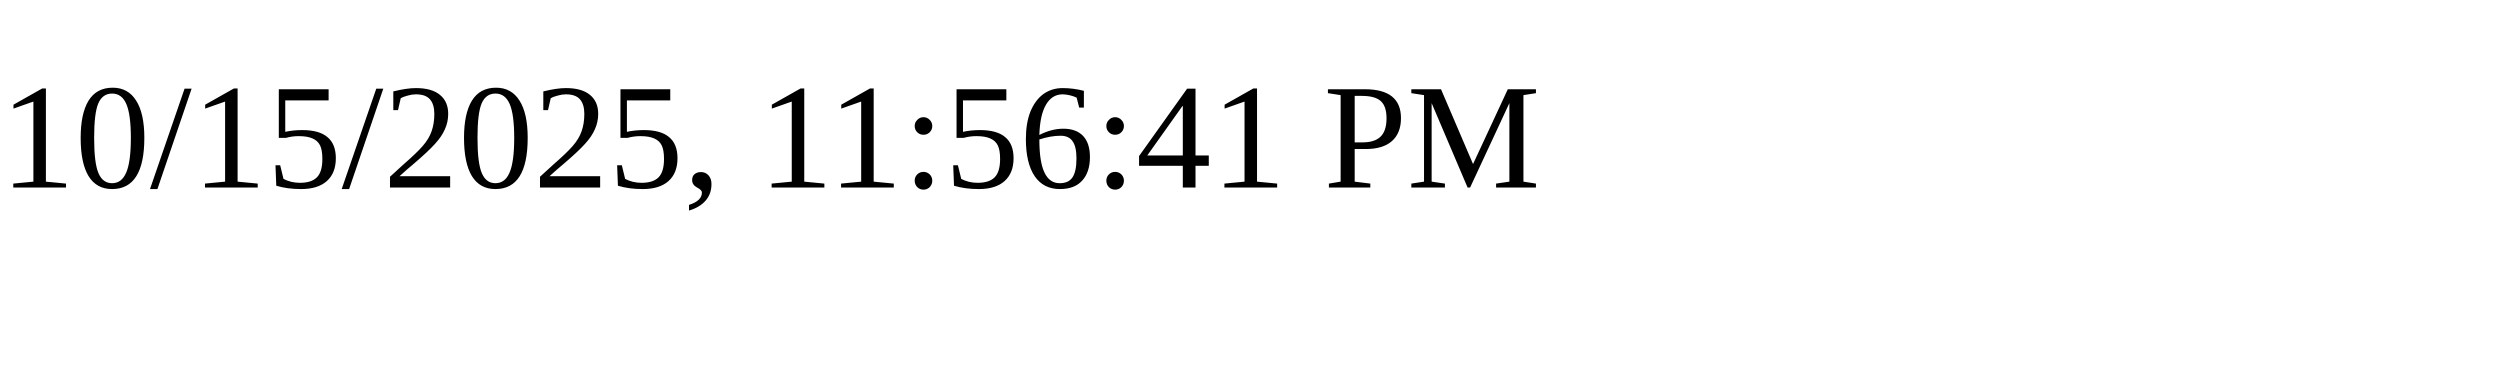
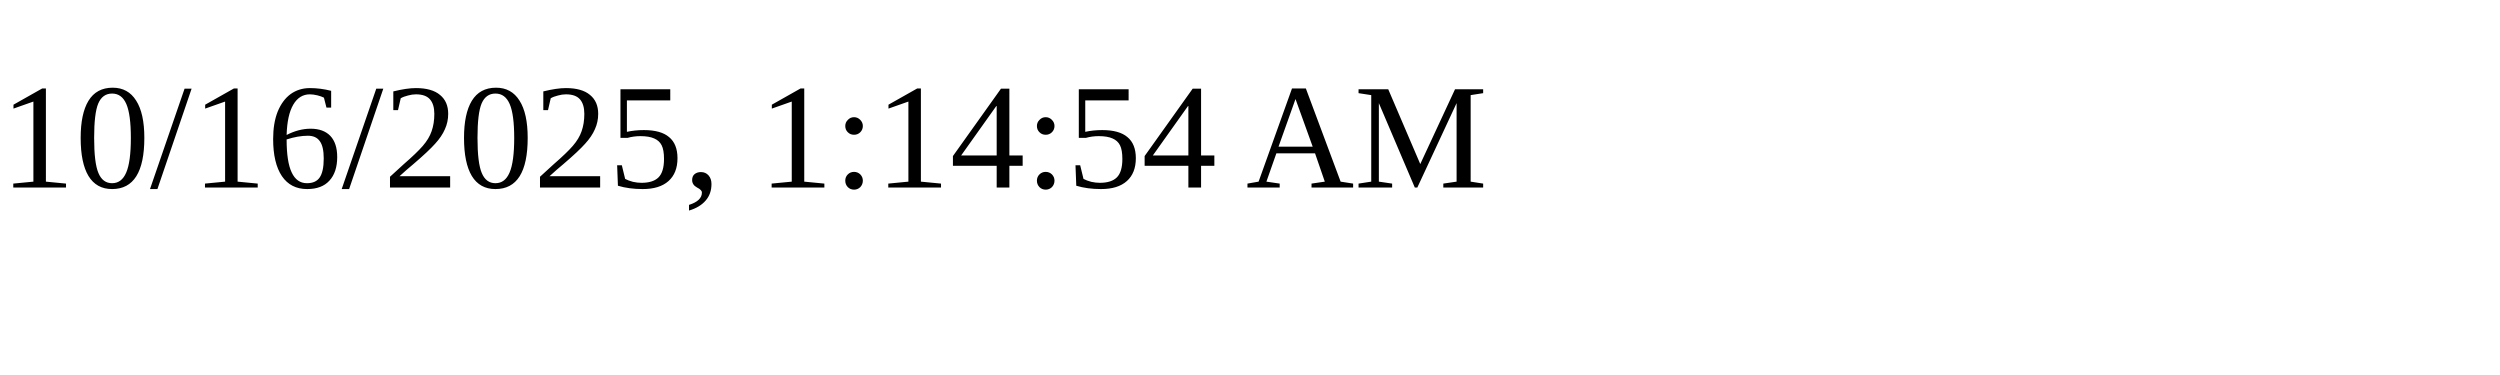
<svg xmlns="http://www.w3.org/2000/svg" height="30" width="200">
-   <text x="0" y="15">10/15/2025, 11:56:41 PM</text>
+   <text x="0" y="15">10/16/2025, 1:14:54 AM</text>
</svg>
